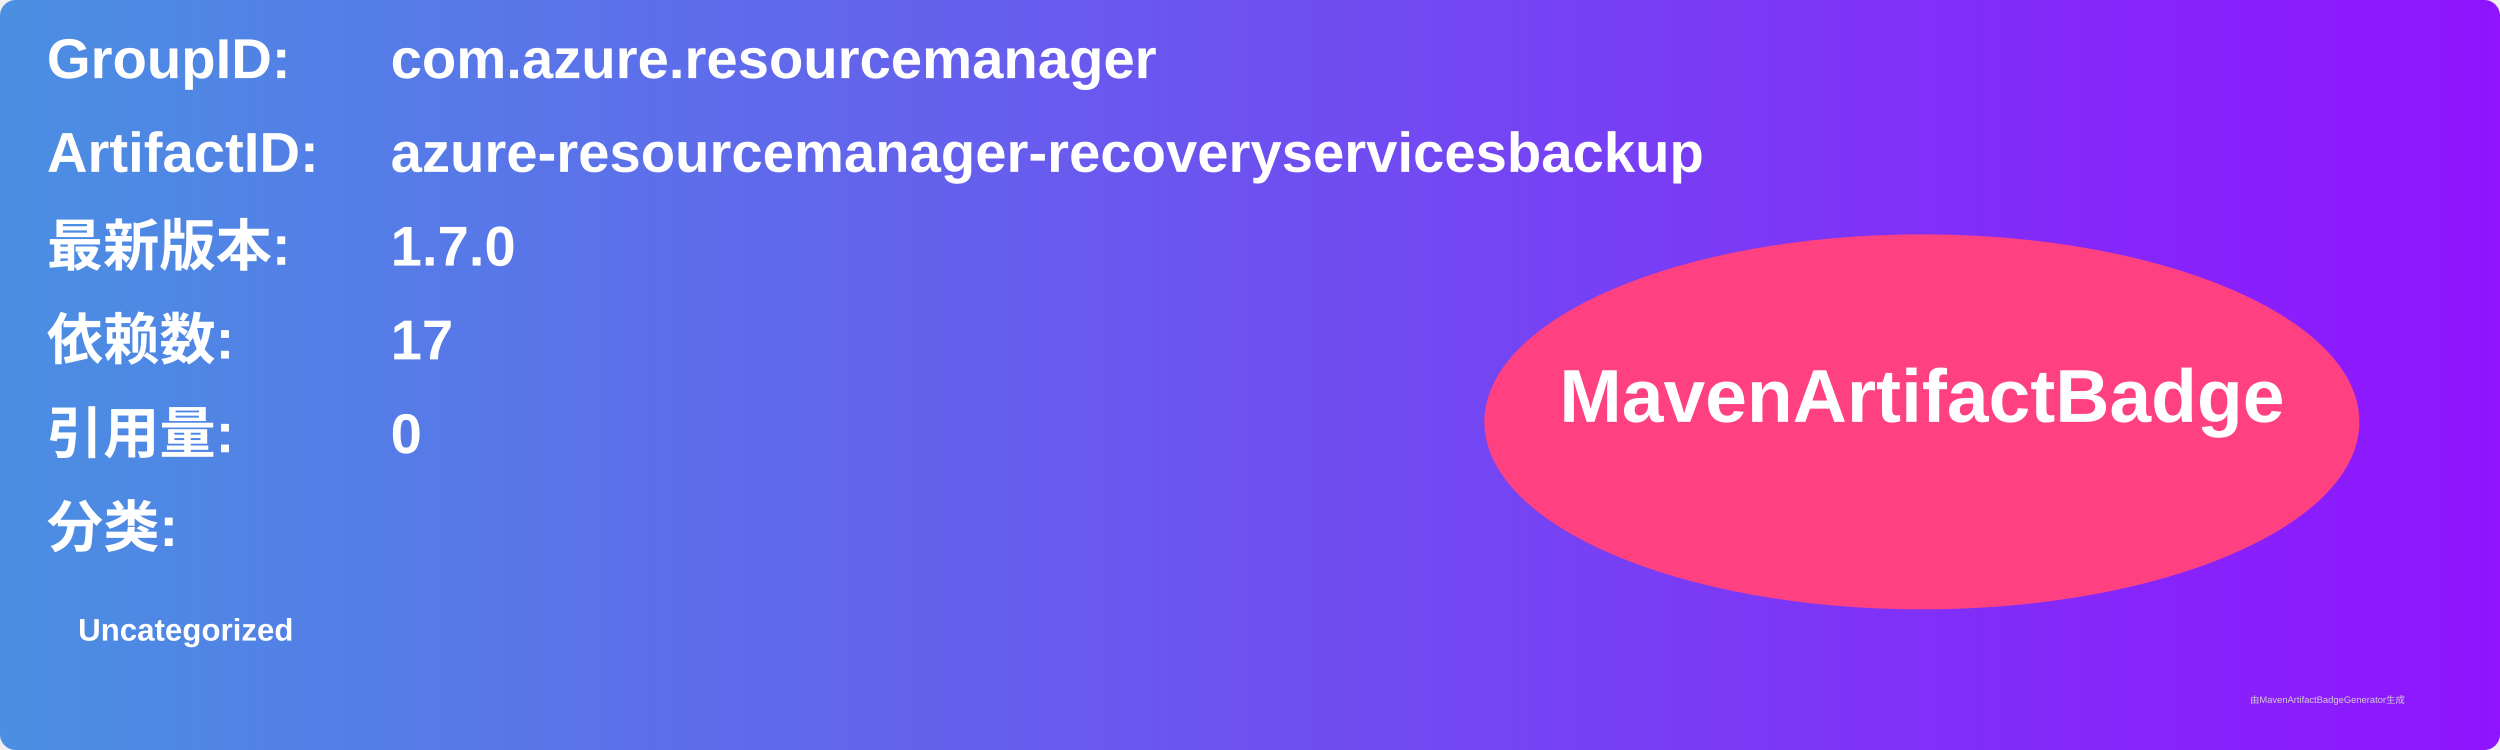
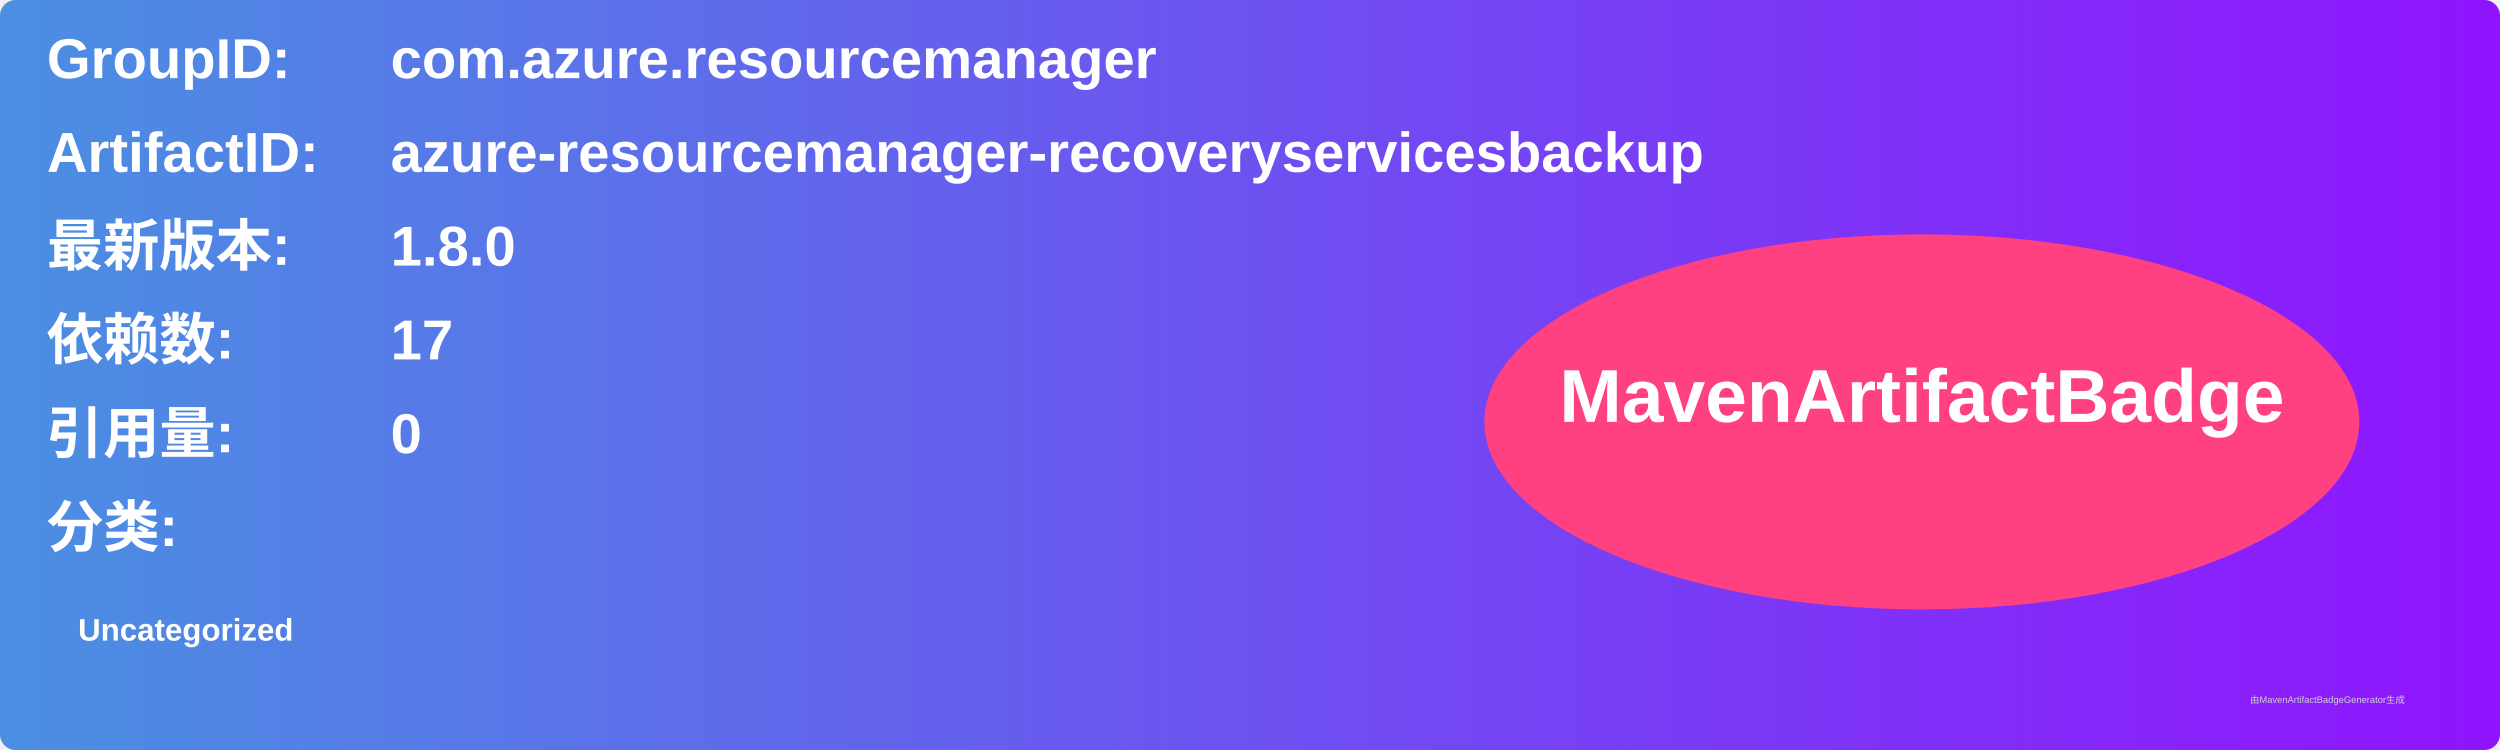
<svg xmlns="http://www.w3.org/2000/svg" width="800" height="240" viewBox="0 0 800 240">
  <linearGradient id="grad" x1="0%" y1="0%" x2="100%" y2="0%">
    <stop offset="0%" stop-color="#4a90e2" />
    <stop offset="100%" stop-color="#9013fe" />
  </linearGradient>
  <rect width="100%" height="100%" rx="5" ry="5" fill="url(#grad)" />
  <g transform="translate(15, 15)">
    <text x="0" y="10" font-family="Arial" font-size="18" fill="white" font-weight="bold" width="260">GroupID:</text>
    <text x="110" y="10" font-family="Arial" font-size="18" fill="white" font-weight="bold" width="460">com.azure.resourcemanager</text>
    <text x="0" y="40" font-family="Arial" font-size="18" fill="white" font-weight="bold" width="260">ArtifactID:</text>
    <text x="110" y="40" font-family="Arial" font-size="18" fill="white" font-weight="bold" width="460">azure-resourcemanager-recoveryservicesbackup</text>
    <text x="0" y="70" font-family="Arial" font-size="18" fill="white" font-weight="bold">最新版本:</text>
    <text x="110" y="70" font-family="Arial" font-size="18" fill="white" font-weight="bold">
-       <tspan font-weight="bold">1.7.0</tspan>
+       <tspan font-weight="bold">1.8.0</tspan>
    </text>
    <text x="0" y="100" font-family="Arial" font-size="18" fill="white" font-weight="bold">依赖数: </text>
    <text x="110" y="100" font-family="Arial" font-size="18" fill="white">
      <tspan font-weight="bold">17</tspan>
    </text>
    <text x="0" y="130" font-family="Arial" font-size="18" fill="white" font-weight="bold">引用量: </text>
    <text x="110" y="130" font-family="Arial" font-size="18" fill="white">
      <tspan font-weight="bold">0</tspan>
    </text>
    <text x="0" y="160" font-family="Arial" font-size="18" fill="white" font-weight="bold">分类:</text>
    <text x="10" y="190" font-family="Arial" font-size="10" fill="white">
      <tspan font-weight="bold">Uncategorized</tspan>
    </text>
    <ellipse cx="600" cy="120" rx="140" ry="60" fill="#ff4081" />
    <text x="600" y="120" text-anchor="middle" font-family="Arial" font-size="24" fill="white" font-weight="bold">MavenArtifactBadge</text>
  </g>
  <text x="720" y="225" font-family="Arial" font-size="3" fill="#d0d0d0">由MavenArtifactBadgeGenerator生成</text>
</svg>
